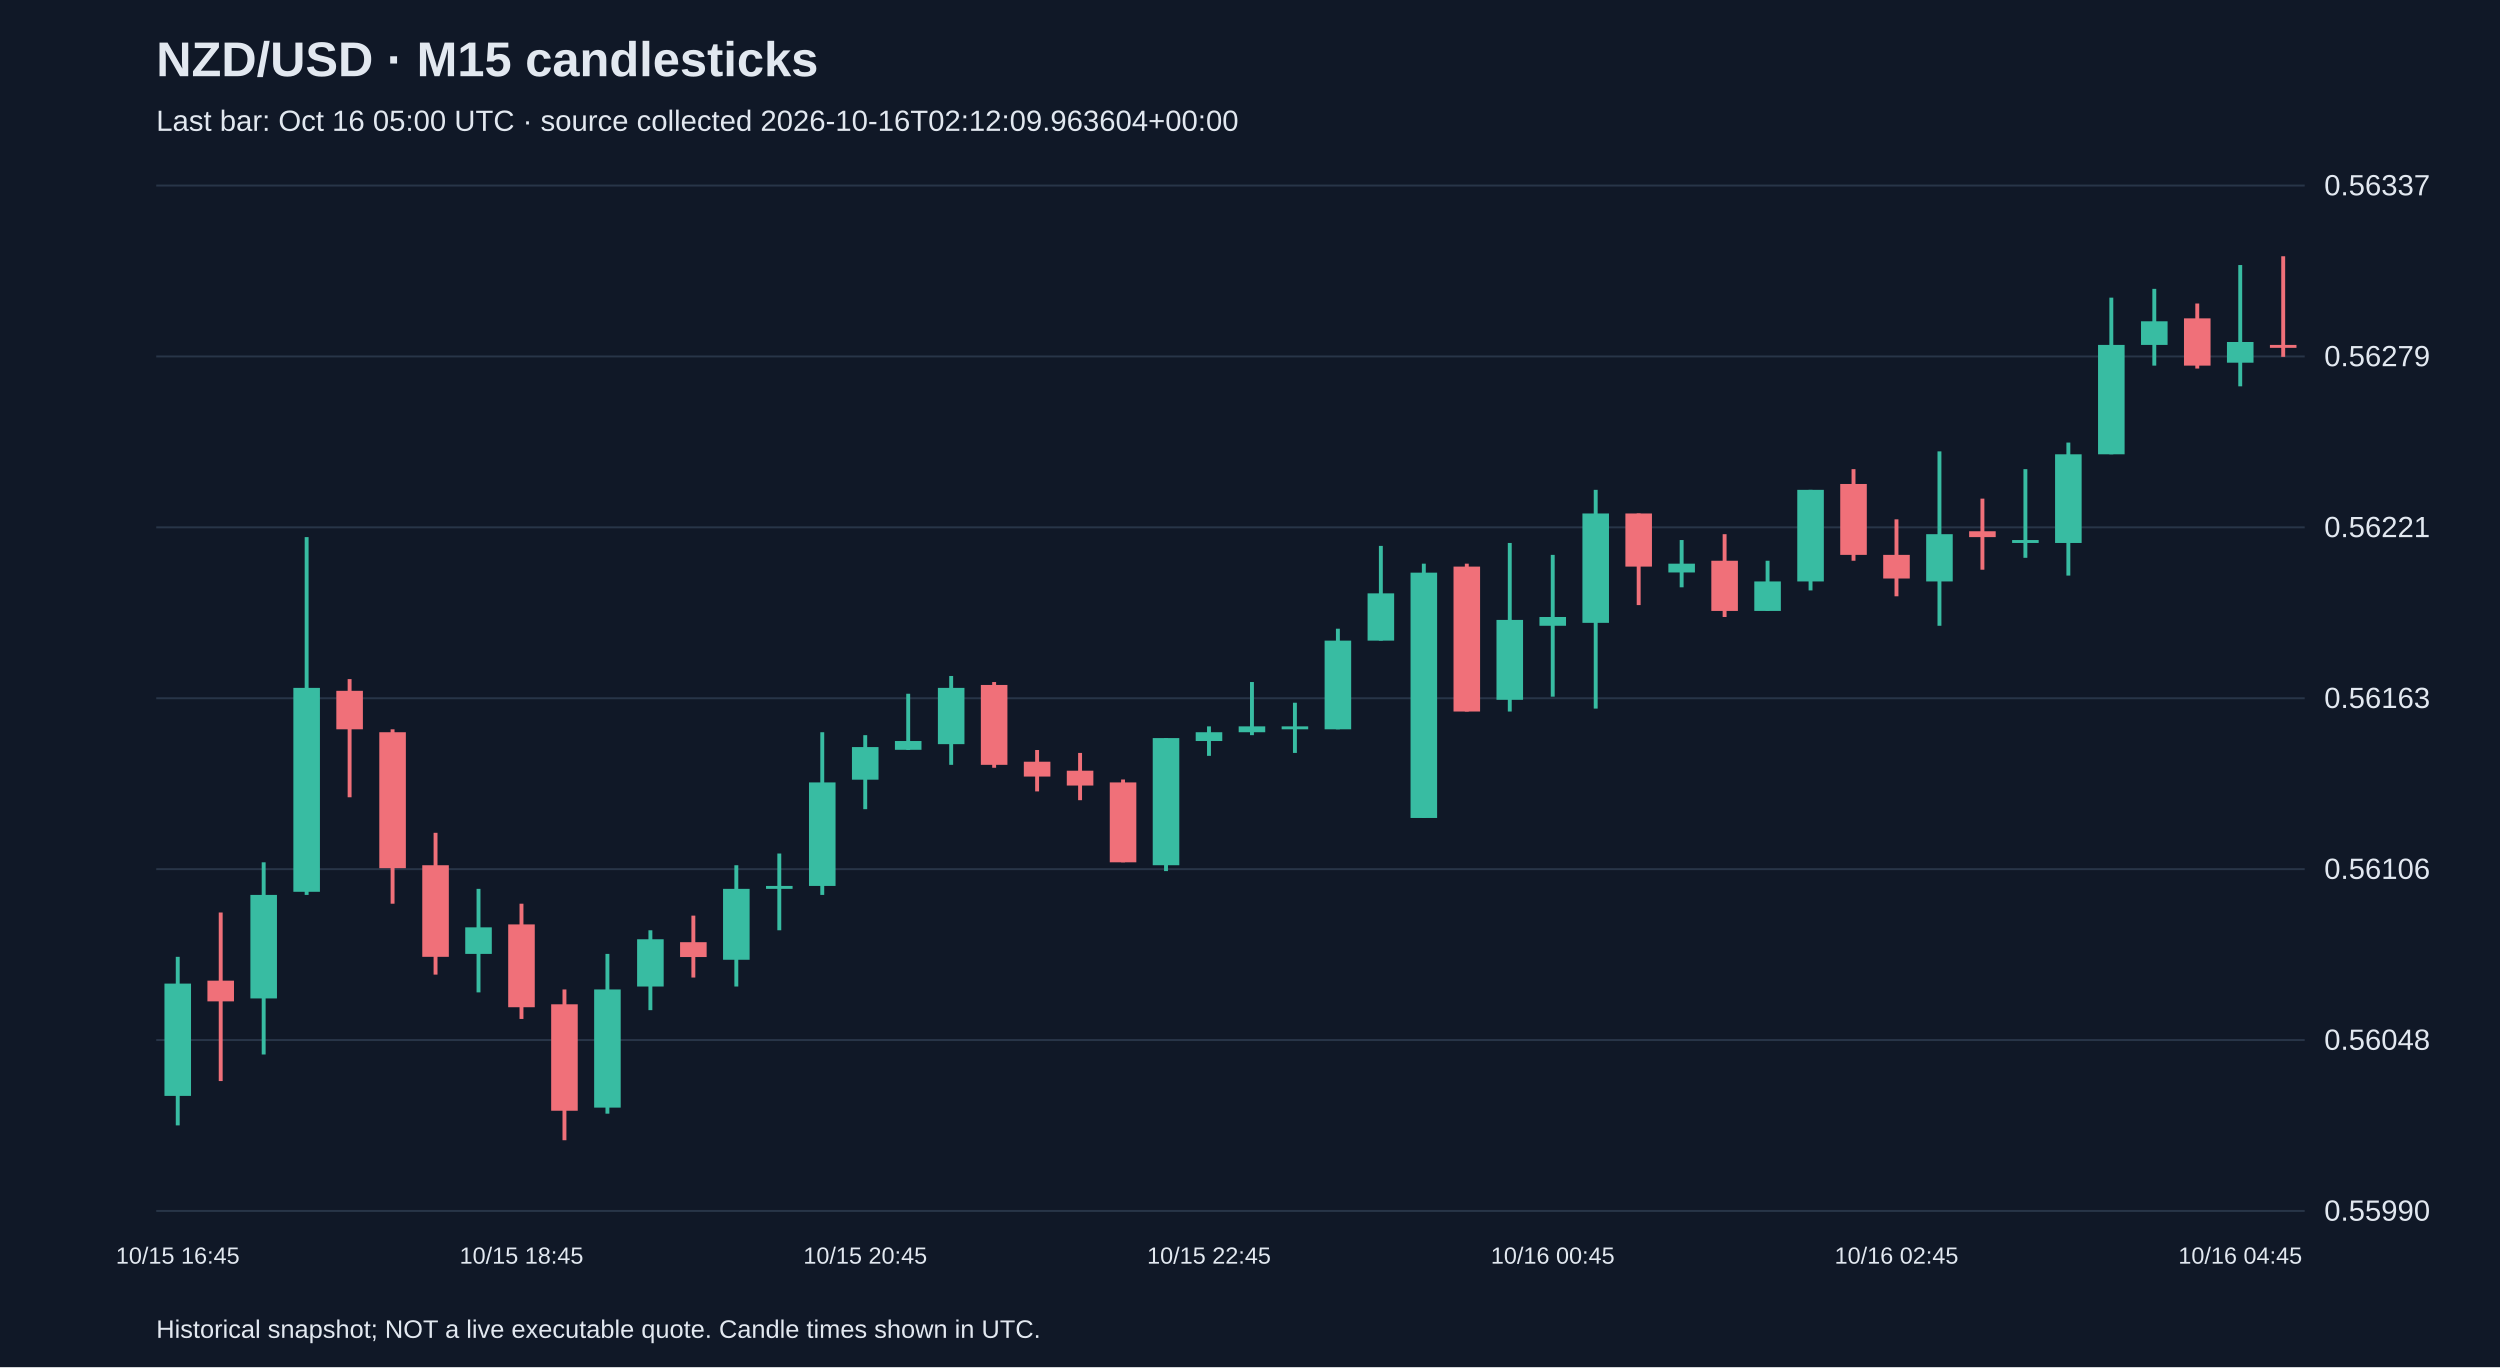
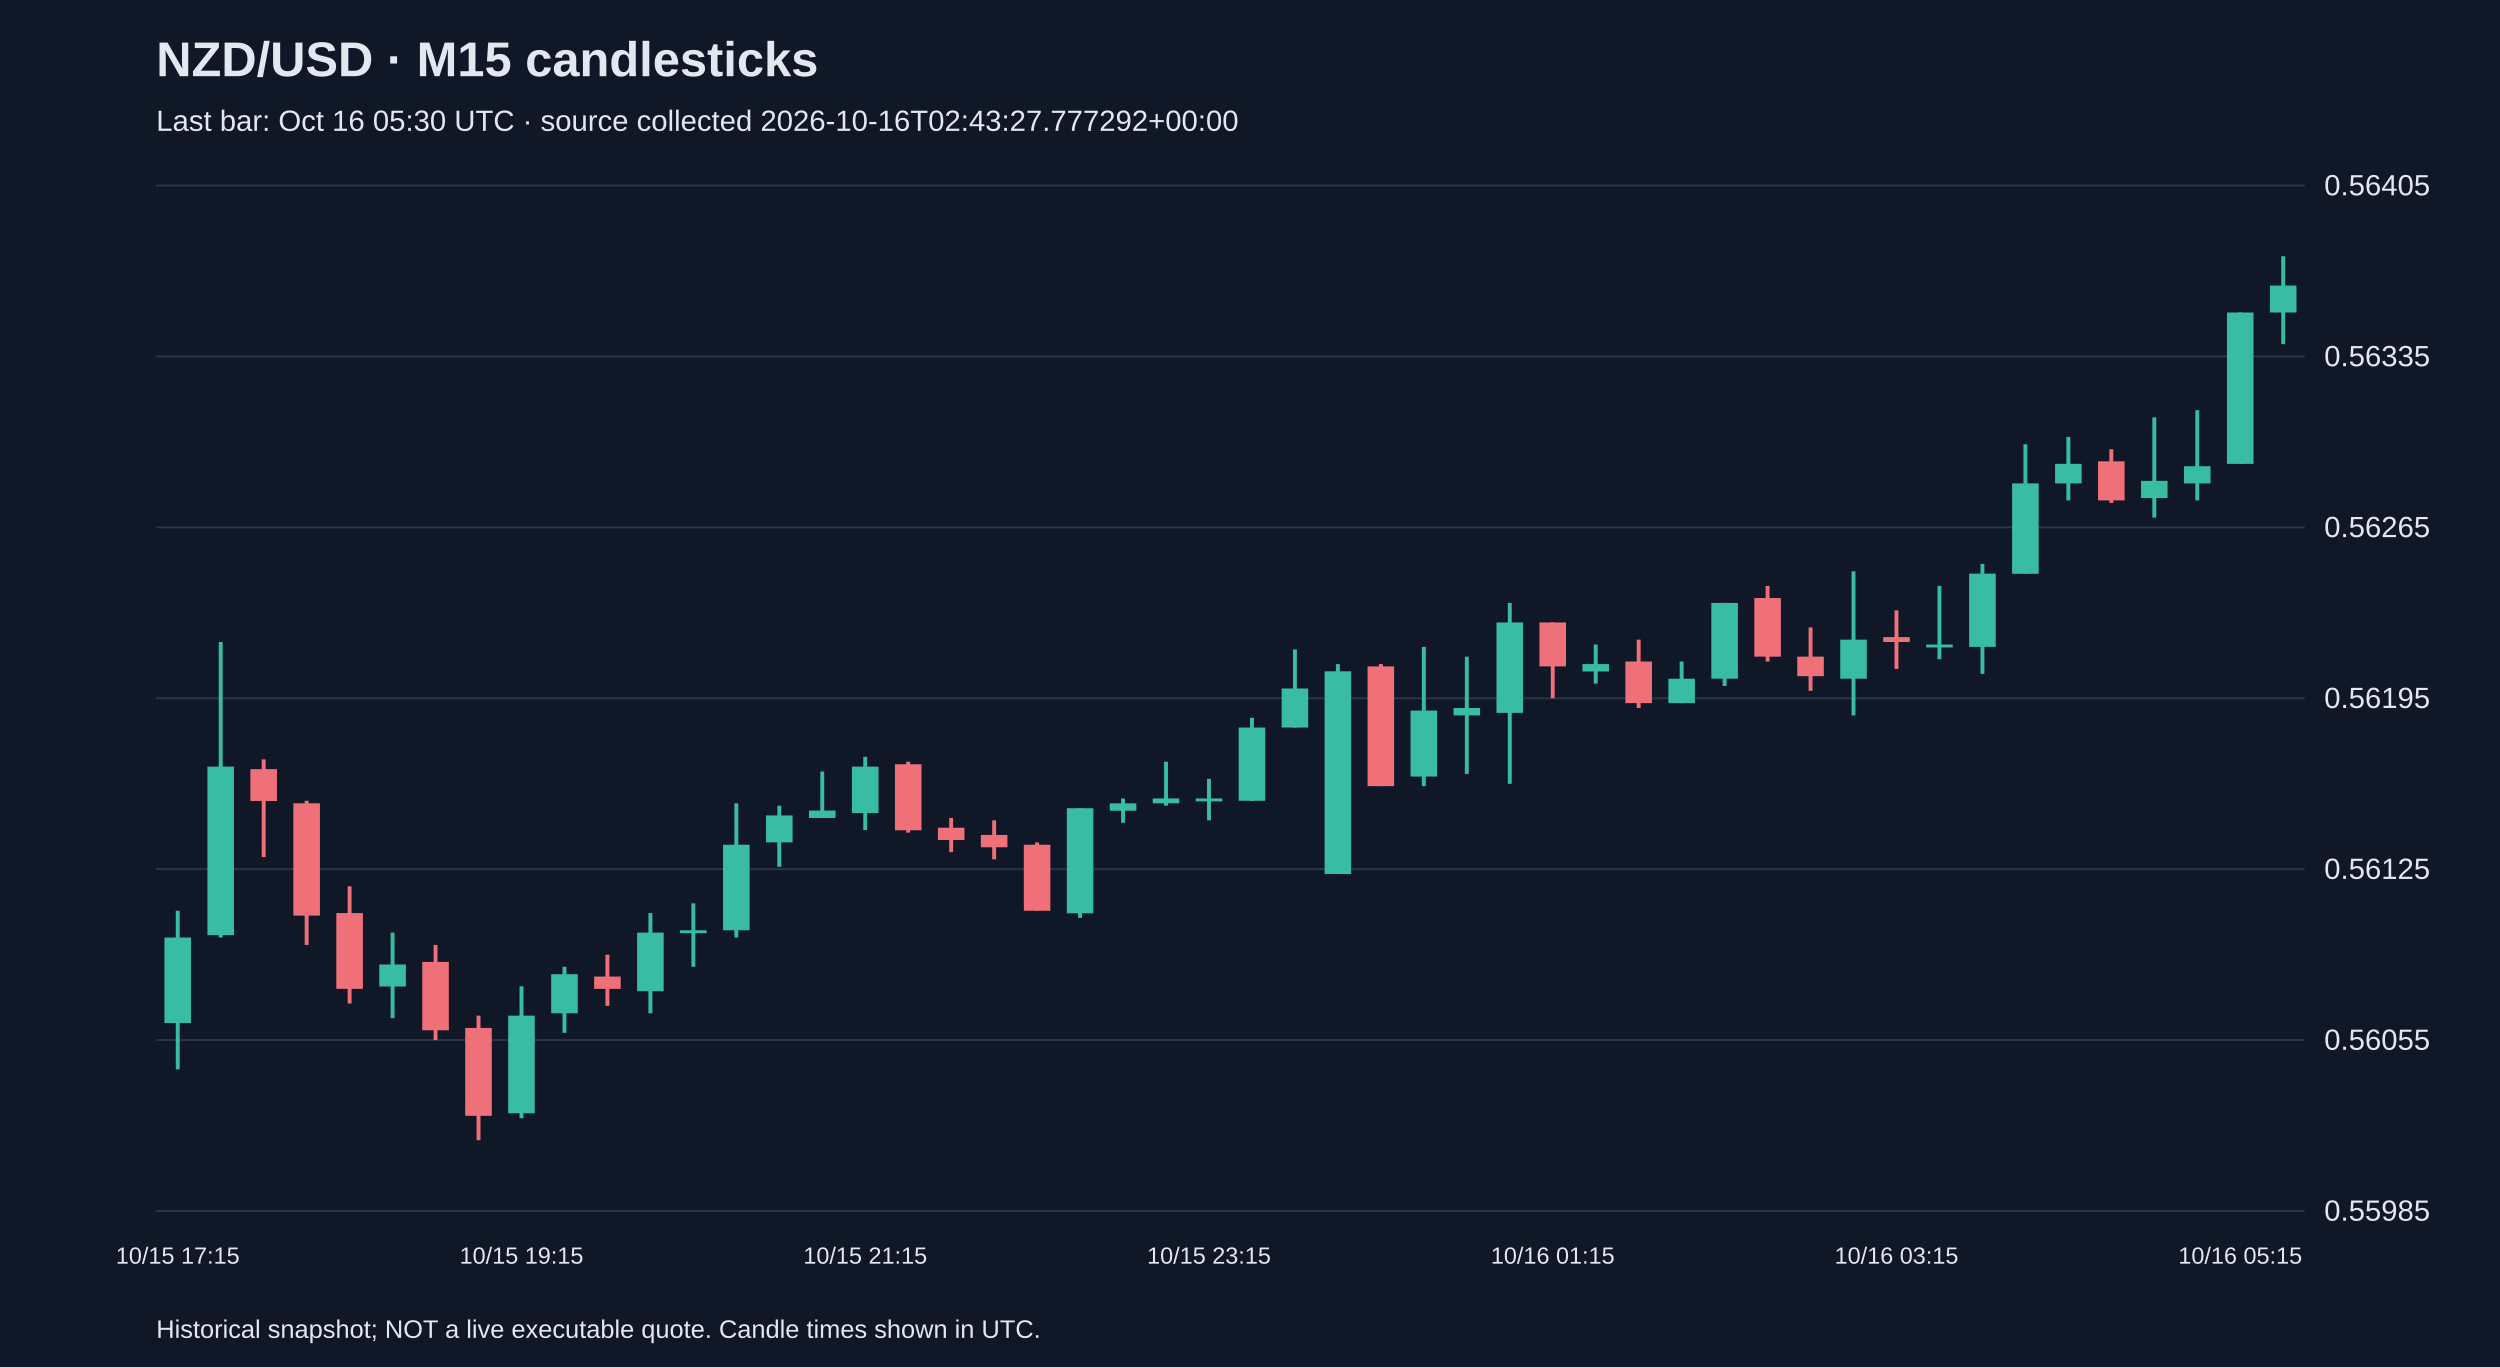
<svg xmlns="http://www.w3.org/2000/svg" viewBox="0 0 1280 700">
  <rect width="100%" height="100%" fill="#101827" />
  <style>text{font-family:Arial,sans-serif;fill:#e2e8f0}</style>
  <text x="80" y="39" font-size="25" font-weight="bold">NZD/USD · M15 candlesticks</text>
-   <text x="80" y="67" font-size="15" fill="#a6b1c5">Last bar: Oct 16 05:00 UTC · source collected 2026-10-16T02:12:09.963604+00:00</text>
+   <text x="80" y="67" font-size="15" fill="#a6b1c5">Last bar: Oct 16 05:30 UTC · source collected 2026-10-16T02:43:27.777292+00:00</text>
  <line x1="80" y1="620.0" x2="1180" y2="620.0" stroke="#283548" />
-   <text x="1190" y="625.0" font-size="15">0.55990</text>
+   <text x="1190" y="625.0" font-size="15">0.55985</text>
  <line x1="80" y1="532.5" x2="1180" y2="532.5" stroke="#283548" />
-   <text x="1190" y="537.5" font-size="15">0.56048</text>
+   <text x="1190" y="537.5" font-size="15">0.56055</text>
  <line x1="80" y1="445.0" x2="1180" y2="445.0" stroke="#283548" />
-   <text x="1190" y="450.0" font-size="15">0.56106</text>
+   <text x="1190" y="450.0" font-size="15">0.56125</text>
  <line x1="80" y1="357.5" x2="1180" y2="357.5" stroke="#283548" />
-   <text x="1190" y="362.5" font-size="15">0.56163</text>
+   <text x="1190" y="362.5" font-size="15">0.56195</text>
  <line x1="80" y1="270.0" x2="1180" y2="270.0" stroke="#283548" />
-   <text x="1190" y="275.0" font-size="15">0.56221</text>
+   <text x="1190" y="275.0" font-size="15">0.56265</text>
  <line x1="80" y1="182.5" x2="1180" y2="182.5" stroke="#283548" />
-   <text x="1190" y="187.5" font-size="15">0.56279</text>
+   <text x="1190" y="187.5" font-size="15">0.56335</text>
  <line x1="80" y1="95.0" x2="1180" y2="95.0" stroke="#283548" />
-   <text x="1190" y="100.0" font-size="15">0.56337</text>
-   <line x1="91.0" y1="489.9" x2="91.0" y2="576.2" stroke="#38bca2" stroke-width="2" />
-   <rect x="84.2" y="503.6" width="13.6" height="57.5" fill="#38bca2" />
-   <text x="91.0" y="647" text-anchor="middle" font-size="12">10/15 16:45</text>
-   <line x1="113.0" y1="467.2" x2="113.0" y2="553.5" stroke="#f07079" stroke-width="2" />
-   <rect x="106.2" y="502.1" width="13.6" height="10.6" fill="#f07079" />
-   <line x1="135.0" y1="441.5" x2="135.0" y2="539.9" stroke="#38bca2" stroke-width="2" />
-   <rect x="128.2" y="458.2" width="13.6" height="53.0" fill="#38bca2" />
-   <line x1="157.0" y1="275.0" x2="157.0" y2="458.2" stroke="#38bca2" stroke-width="2" />
-   <rect x="150.2" y="352.2" width="13.6" height="104.4" fill="#38bca2" />
-   <line x1="179.0" y1="347.7" x2="179.0" y2="408.2" stroke="#f07079" stroke-width="2" />
-   <rect x="172.2" y="353.7" width="13.6" height="19.7" fill="#f07079" />
-   <line x1="201.0" y1="373.4" x2="201.0" y2="462.7" stroke="#f07079" stroke-width="2" />
-   <rect x="194.2" y="374.9" width="13.6" height="69.6" fill="#f07079" />
-   <line x1="223.0" y1="426.4" x2="223.0" y2="499.0" stroke="#f07079" stroke-width="2" />
-   <rect x="216.2" y="443.0" width="13.6" height="46.9" fill="#f07079" />
-   <line x1="245.0" y1="455.1" x2="245.0" y2="508.1" stroke="#38bca2" stroke-width="2" />
-   <rect x="238.2" y="474.8" width="13.6" height="13.6" fill="#38bca2" />
-   <line x1="267.0" y1="462.7" x2="267.0" y2="521.7" stroke="#f07079" stroke-width="2" />
-   <rect x="260.2" y="473.3" width="13.6" height="42.4" fill="#f07079" />
-   <text x="267.0" y="647" text-anchor="middle" font-size="12">10/15 18:45</text>
-   <line x1="289.0" y1="506.6" x2="289.0" y2="583.8" stroke="#f07079" stroke-width="2" />
-   <rect x="282.2" y="514.2" width="13.6" height="54.5" fill="#f07079" />
-   <line x1="311.0" y1="488.4" x2="311.0" y2="570.2" stroke="#38bca2" stroke-width="2" />
-   <rect x="304.2" y="506.6" width="13.6" height="60.5" fill="#38bca2" />
-   <line x1="333.0" y1="476.3" x2="333.0" y2="517.2" stroke="#38bca2" stroke-width="2" />
-   <rect x="326.2" y="480.9" width="13.6" height="24.2" fill="#38bca2" />
-   <line x1="355.0" y1="468.8" x2="355.0" y2="500.5" stroke="#f07079" stroke-width="2" />
-   <rect x="348.2" y="482.4" width="13.6" height="7.6" fill="#f07079" />
-   <line x1="377.0" y1="443.0" x2="377.0" y2="505.1" stroke="#38bca2" stroke-width="2" />
-   <rect x="370.2" y="455.1" width="13.6" height="36.3" fill="#38bca2" />
-   <line x1="399.0" y1="437.0" x2="399.0" y2="476.3" stroke="#38bca2" stroke-width="2" />
-   <rect x="392.2" y="453.6" width="13.6" height="1.5" fill="#38bca2" />
-   <line x1="421.0" y1="374.9" x2="421.0" y2="458.2" stroke="#38bca2" stroke-width="2" />
-   <rect x="414.2" y="400.6" width="13.6" height="53.0" fill="#38bca2" />
-   <line x1="443.0" y1="376.4" x2="443.0" y2="414.3" stroke="#38bca2" stroke-width="2" />
-   <rect x="436.2" y="382.5" width="13.6" height="16.7" fill="#38bca2" />
-   <text x="443.0" y="647" text-anchor="middle" font-size="12">10/15 20:45</text>
-   <line x1="465.0" y1="355.2" x2="465.0" y2="384.0" stroke="#38bca2" stroke-width="2" />
-   <rect x="458.2" y="379.4" width="13.6" height="4.5" fill="#38bca2" />
-   <line x1="487.0" y1="346.1" x2="487.0" y2="391.6" stroke="#38bca2" stroke-width="2" />
-   <rect x="480.2" y="352.2" width="13.6" height="28.8" fill="#38bca2" />
-   <line x1="509.0" y1="349.2" x2="509.0" y2="393.1" stroke="#f07079" stroke-width="2" />
-   <rect x="502.2" y="350.7" width="13.6" height="40.9" fill="#f07079" />
-   <line x1="531.0" y1="384.0" x2="531.0" y2="405.2" stroke="#f07079" stroke-width="2" />
-   <rect x="524.2" y="390.0" width="13.6" height="7.6" fill="#f07079" />
-   <line x1="553.0" y1="385.5" x2="553.0" y2="409.7" stroke="#f07079" stroke-width="2" />
-   <rect x="546.2" y="394.6" width="13.6" height="7.6" fill="#f07079" />
-   <line x1="575.0" y1="399.1" x2="575.0" y2="441.5" stroke="#f07079" stroke-width="2" />
-   <rect x="568.2" y="400.6" width="13.6" height="40.9" fill="#f07079" />
-   <line x1="597.0" y1="377.9" x2="597.0" y2="446.0" stroke="#38bca2" stroke-width="2" />
-   <rect x="590.2" y="377.9" width="13.6" height="65.1" fill="#38bca2" />
-   <line x1="619.0" y1="371.9" x2="619.0" y2="387.0" stroke="#38bca2" stroke-width="2" />
-   <rect x="612.2" y="374.9" width="13.6" height="4.5" fill="#38bca2" />
-   <text x="619.0" y="647" text-anchor="middle" font-size="12">10/15 22:45</text>
-   <line x1="641.0" y1="349.2" x2="641.0" y2="376.4" stroke="#38bca2" stroke-width="2" />
-   <rect x="634.2" y="371.9" width="13.6" height="3.0" fill="#38bca2" />
-   <line x1="663.0" y1="359.8" x2="663.0" y2="385.5" stroke="#38bca2" stroke-width="2" />
-   <rect x="656.2" y="371.9" width="13.6" height="1.5" fill="#38bca2" />
-   <line x1="685.0" y1="321.9" x2="685.0" y2="373.4" stroke="#38bca2" stroke-width="2" />
-   <rect x="678.2" y="328.0" width="13.6" height="45.4" fill="#38bca2" />
-   <line x1="707.0" y1="279.5" x2="707.0" y2="328.0" stroke="#38bca2" stroke-width="2" />
-   <rect x="700.2" y="303.8" width="13.6" height="24.2" fill="#38bca2" />
-   <line x1="729.0" y1="288.6" x2="729.0" y2="418.8" stroke="#38bca2" stroke-width="2" />
-   <rect x="722.2" y="293.2" width="13.6" height="125.6" fill="#38bca2" />
-   <line x1="751.0" y1="288.6" x2="751.0" y2="364.3" stroke="#f07079" stroke-width="2" />
-   <rect x="744.2" y="290.1" width="13.6" height="74.2" fill="#f07079" />
-   <line x1="773.0" y1="278.0" x2="773.0" y2="364.3" stroke="#38bca2" stroke-width="2" />
-   <rect x="766.2" y="317.4" width="13.6" height="40.9" fill="#38bca2" />
-   <line x1="795.0" y1="284.1" x2="795.0" y2="356.7" stroke="#38bca2" stroke-width="2" />
-   <rect x="788.2" y="315.9" width="13.6" height="4.5" fill="#38bca2" />
-   <text x="795.0" y="647" text-anchor="middle" font-size="12">10/16 00:45</text>
-   <line x1="817.0" y1="250.8" x2="817.0" y2="362.8" stroke="#38bca2" stroke-width="2" />
-   <rect x="810.2" y="262.9" width="13.6" height="56.0" fill="#38bca2" />
-   <line x1="839.0" y1="262.9" x2="839.0" y2="309.8" stroke="#f07079" stroke-width="2" />
-   <rect x="832.2" y="262.9" width="13.6" height="27.2" fill="#f07079" />
-   <line x1="861.0" y1="276.5" x2="861.0" y2="300.7" stroke="#38bca2" stroke-width="2" />
-   <rect x="854.2" y="288.6" width="13.6" height="4.5" fill="#38bca2" />
-   <line x1="883.0" y1="273.5" x2="883.0" y2="315.9" stroke="#f07079" stroke-width="2" />
-   <rect x="876.2" y="287.1" width="13.6" height="25.7" fill="#f07079" />
-   <line x1="905.0" y1="287.1" x2="905.0" y2="312.8" stroke="#38bca2" stroke-width="2" />
-   <rect x="898.2" y="297.7" width="13.6" height="15.1" fill="#38bca2" />
-   <line x1="927.0" y1="250.8" x2="927.0" y2="302.3" stroke="#38bca2" stroke-width="2" />
-   <rect x="920.2" y="250.8" width="13.6" height="46.9" fill="#38bca2" />
-   <line x1="949.0" y1="240.2" x2="949.0" y2="287.1" stroke="#f07079" stroke-width="2" />
-   <rect x="942.2" y="247.8" width="13.6" height="36.3" fill="#f07079" />
-   <line x1="971.0" y1="265.9" x2="971.0" y2="305.3" stroke="#f07079" stroke-width="2" />
-   <rect x="964.2" y="284.1" width="13.6" height="12.1" fill="#f07079" />
-   <text x="971.0" y="647" text-anchor="middle" font-size="12">10/16 02:45</text>
-   <line x1="993.0" y1="231.1" x2="993.0" y2="320.4" stroke="#38bca2" stroke-width="2" />
-   <rect x="986.2" y="273.5" width="13.6" height="24.2" fill="#38bca2" />
-   <line x1="1015.0" y1="255.3" x2="1015.0" y2="291.7" stroke="#f07079" stroke-width="2" />
-   <rect x="1008.2" y="272.0" width="13.6" height="3.0" fill="#f07079" />
-   <line x1="1037.0" y1="240.2" x2="1037.0" y2="285.6" stroke="#38bca2" stroke-width="2" />
-   <rect x="1030.2" y="276.5" width="13.6" height="1.5" fill="#38bca2" />
-   <line x1="1059.0" y1="226.6" x2="1059.0" y2="294.7" stroke="#38bca2" stroke-width="2" />
-   <rect x="1052.2" y="232.6" width="13.6" height="45.4" fill="#38bca2" />
-   <line x1="1081.0" y1="152.4" x2="1081.0" y2="232.6" stroke="#38bca2" stroke-width="2" />
-   <rect x="1074.2" y="176.6" width="13.6" height="56.0" fill="#38bca2" />
-   <line x1="1103.0" y1="147.9" x2="1103.0" y2="187.2" stroke="#38bca2" stroke-width="2" />
-   <rect x="1096.2" y="164.5" width="13.6" height="12.1" fill="#38bca2" />
-   <line x1="1125.0" y1="155.4" x2="1125.0" y2="188.7" stroke="#f07079" stroke-width="2" />
-   <rect x="1118.2" y="163.0" width="13.6" height="24.2" fill="#f07079" />
-   <line x1="1147.0" y1="135.7" x2="1147.0" y2="197.8" stroke="#38bca2" stroke-width="2" />
-   <rect x="1140.2" y="175.1" width="13.6" height="10.6" fill="#38bca2" />
-   <text x="1147.0" y="647" text-anchor="middle" font-size="12">10/16 04:45</text>
-   <line x1="1169.0" y1="131.2" x2="1169.0" y2="182.7" stroke="#f07079" stroke-width="2" />
-   <rect x="1162.2" y="176.6" width="13.6" height="1.5" fill="#f07079" />
+   <text x="1190" y="100.0" font-size="15">0.56405</text>
+   <line x1="91.0" y1="466.3" x2="91.0" y2="547.5" stroke="#38bca2" stroke-width="2" />
+   <rect x="84.2" y="480.0" width="13.6" height="43.8" fill="#38bca2" />
+   <text x="91.0" y="647" text-anchor="middle" font-size="12">10/15 17:15</text>
+   <line x1="113.0" y1="328.7" x2="113.0" y2="480.0" stroke="#38bca2" stroke-width="2" />
+   <rect x="106.2" y="392.5" width="13.6" height="86.3" fill="#38bca2" />
+   <line x1="135.0" y1="388.8" x2="135.0" y2="438.8" stroke="#f07079" stroke-width="2" />
+   <rect x="128.2" y="393.8" width="13.6" height="16.3" fill="#f07079" />
+   <line x1="157.0" y1="410.0" x2="157.0" y2="483.8" stroke="#f07079" stroke-width="2" />
+   <rect x="150.2" y="411.3" width="13.6" height="57.5" fill="#f07079" />
+   <line x1="179.0" y1="453.8" x2="179.0" y2="513.8" stroke="#f07079" stroke-width="2" />
+   <rect x="172.2" y="467.5" width="13.6" height="38.8" fill="#f07079" />
+   <line x1="201.0" y1="477.5" x2="201.0" y2="521.3" stroke="#38bca2" stroke-width="2" />
+   <rect x="194.2" y="493.8" width="13.6" height="11.3" fill="#38bca2" />
+   <line x1="223.0" y1="483.8" x2="223.0" y2="532.5" stroke="#f07079" stroke-width="2" />
+   <rect x="216.2" y="492.5" width="13.6" height="35.0" fill="#f07079" />
+   <line x1="245.0" y1="520.0" x2="245.0" y2="583.8" stroke="#f07079" stroke-width="2" />
+   <rect x="238.2" y="526.3" width="13.6" height="45.0" fill="#f07079" />
+   <line x1="267.0" y1="505.0" x2="267.0" y2="572.5" stroke="#38bca2" stroke-width="2" />
+   <rect x="260.2" y="520.0" width="13.6" height="50.0" fill="#38bca2" />
+   <text x="267.0" y="647" text-anchor="middle" font-size="12">10/15 19:15</text>
+   <line x1="289.0" y1="495.0" x2="289.0" y2="528.8" stroke="#38bca2" stroke-width="2" />
+   <rect x="282.2" y="498.8" width="13.6" height="20.0" fill="#38bca2" />
+   <line x1="311.0" y1="488.8" x2="311.0" y2="515.0" stroke="#f07079" stroke-width="2" />
+   <rect x="304.2" y="500.0" width="13.6" height="6.3" fill="#f07079" />
+   <line x1="333.0" y1="467.5" x2="333.0" y2="518.8" stroke="#38bca2" stroke-width="2" />
+   <rect x="326.2" y="477.5" width="13.6" height="30.0" fill="#38bca2" />
+   <line x1="355.0" y1="462.5" x2="355.0" y2="495.0" stroke="#38bca2" stroke-width="2" />
+   <rect x="348.2" y="476.3" width="13.6" height="1.5" fill="#38bca2" />
+   <line x1="377.0" y1="411.3" x2="377.0" y2="480.0" stroke="#38bca2" stroke-width="2" />
+   <rect x="370.2" y="432.5" width="13.6" height="43.8" fill="#38bca2" />
+   <line x1="399.0" y1="412.5" x2="399.0" y2="443.8" stroke="#38bca2" stroke-width="2" />
+   <rect x="392.2" y="417.5" width="13.6" height="13.8" fill="#38bca2" />
+   <line x1="421.0" y1="395.0" x2="421.0" y2="418.8" stroke="#38bca2" stroke-width="2" />
+   <rect x="414.2" y="415.0" width="13.6" height="3.8" fill="#38bca2" />
+   <line x1="443.0" y1="387.5" x2="443.0" y2="425.0" stroke="#38bca2" stroke-width="2" />
+   <rect x="436.2" y="392.5" width="13.6" height="23.8" fill="#38bca2" />
+   <text x="443.0" y="647" text-anchor="middle" font-size="12">10/15 21:15</text>
+   <line x1="465.0" y1="390.0" x2="465.0" y2="426.3" stroke="#f07079" stroke-width="2" />
+   <rect x="458.2" y="391.3" width="13.6" height="33.8" fill="#f07079" />
+   <line x1="487.0" y1="418.8" x2="487.0" y2="436.3" stroke="#f07079" stroke-width="2" />
+   <rect x="480.2" y="423.8" width="13.6" height="6.3" fill="#f07079" />
+   <line x1="509.0" y1="420.0" x2="509.0" y2="440.0" stroke="#f07079" stroke-width="2" />
+   <rect x="502.2" y="427.5" width="13.6" height="6.3" fill="#f07079" />
+   <line x1="531.0" y1="431.3" x2="531.0" y2="466.3" stroke="#f07079" stroke-width="2" />
+   <rect x="524.2" y="432.5" width="13.6" height="33.8" fill="#f07079" />
+   <line x1="553.0" y1="413.8" x2="553.0" y2="470.0" stroke="#38bca2" stroke-width="2" />
+   <rect x="546.2" y="413.8" width="13.6" height="53.8" fill="#38bca2" />
+   <line x1="575.0" y1="408.8" x2="575.0" y2="421.3" stroke="#38bca2" stroke-width="2" />
+   <rect x="568.2" y="411.3" width="13.6" height="3.8" fill="#38bca2" />
+   <line x1="597.0" y1="390.0" x2="597.0" y2="412.5" stroke="#38bca2" stroke-width="2" />
+   <rect x="590.2" y="408.8" width="13.6" height="2.5" fill="#38bca2" />
+   <line x1="619.0" y1="398.8" x2="619.0" y2="420.0" stroke="#38bca2" stroke-width="2" />
+   <rect x="612.2" y="408.8" width="13.6" height="1.5" fill="#38bca2" />
+   <text x="619.0" y="647" text-anchor="middle" font-size="12">10/15 23:15</text>
+   <line x1="641.0" y1="367.5" x2="641.0" y2="410.0" stroke="#38bca2" stroke-width="2" />
+   <rect x="634.2" y="372.5" width="13.6" height="37.5" fill="#38bca2" />
+   <line x1="663.0" y1="332.5" x2="663.0" y2="372.5" stroke="#38bca2" stroke-width="2" />
+   <rect x="656.2" y="352.5" width="13.6" height="20.0" fill="#38bca2" />
+   <line x1="685.0" y1="340.0" x2="685.0" y2="447.5" stroke="#38bca2" stroke-width="2" />
+   <rect x="678.2" y="343.7" width="13.6" height="103.8" fill="#38bca2" />
+   <line x1="707.0" y1="340.0" x2="707.0" y2="402.5" stroke="#f07079" stroke-width="2" />
+   <rect x="700.2" y="341.2" width="13.6" height="61.3" fill="#f07079" />
+   <line x1="729.0" y1="331.2" x2="729.0" y2="402.5" stroke="#38bca2" stroke-width="2" />
+   <rect x="722.2" y="363.8" width="13.6" height="33.8" fill="#38bca2" />
+   <line x1="751.0" y1="336.2" x2="751.0" y2="396.3" stroke="#38bca2" stroke-width="2" />
+   <rect x="744.2" y="362.5" width="13.6" height="3.8" fill="#38bca2" />
+   <line x1="773.0" y1="308.7" x2="773.0" y2="401.3" stroke="#38bca2" stroke-width="2" />
+   <rect x="766.2" y="318.7" width="13.6" height="46.3" fill="#38bca2" />
+   <line x1="795.0" y1="318.7" x2="795.0" y2="357.5" stroke="#f07079" stroke-width="2" />
+   <rect x="788.2" y="318.7" width="13.6" height="22.5" fill="#f07079" />
+   <text x="795.0" y="647" text-anchor="middle" font-size="12">10/16 01:15</text>
+   <line x1="817.0" y1="330.0" x2="817.0" y2="350.0" stroke="#38bca2" stroke-width="2" />
+   <rect x="810.2" y="340.0" width="13.6" height="3.8" fill="#38bca2" />
+   <line x1="839.0" y1="327.5" x2="839.0" y2="362.5" stroke="#f07079" stroke-width="2" />
+   <rect x="832.2" y="338.7" width="13.6" height="21.3" fill="#f07079" />
+   <line x1="861.0" y1="338.7" x2="861.0" y2="360.0" stroke="#38bca2" stroke-width="2" />
+   <rect x="854.2" y="347.5" width="13.6" height="12.5" fill="#38bca2" />
+   <line x1="883.0" y1="308.7" x2="883.0" y2="351.2" stroke="#38bca2" stroke-width="2" />
+   <rect x="876.2" y="308.7" width="13.6" height="38.8" fill="#38bca2" />
+   <line x1="905.0" y1="300.0" x2="905.0" y2="338.7" stroke="#f07079" stroke-width="2" />
+   <rect x="898.2" y="306.2" width="13.6" height="30.0" fill="#f07079" />
+   <line x1="927.0" y1="321.2" x2="927.0" y2="353.7" stroke="#f07079" stroke-width="2" />
+   <rect x="920.2" y="336.2" width="13.6" height="10.0" fill="#f07079" />
+   <line x1="949.0" y1="292.5" x2="949.0" y2="366.3" stroke="#38bca2" stroke-width="2" />
+   <rect x="942.2" y="327.5" width="13.6" height="20.0" fill="#38bca2" />
+   <line x1="971.0" y1="312.5" x2="971.0" y2="342.5" stroke="#f07079" stroke-width="2" />
+   <rect x="964.2" y="326.2" width="13.6" height="2.5" fill="#f07079" />
+   <text x="971.0" y="647" text-anchor="middle" font-size="12">10/16 03:15</text>
+   <line x1="993.0" y1="300.0" x2="993.0" y2="337.5" stroke="#38bca2" stroke-width="2" />
+   <rect x="986.2" y="330.0" width="13.6" height="1.5" fill="#38bca2" />
+   <line x1="1015.0" y1="288.7" x2="1015.0" y2="345.0" stroke="#38bca2" stroke-width="2" />
+   <rect x="1008.2" y="293.7" width="13.6" height="37.5" fill="#38bca2" />
+   <line x1="1037.0" y1="227.5" x2="1037.0" y2="293.7" stroke="#38bca2" stroke-width="2" />
+   <rect x="1030.2" y="247.5" width="13.6" height="46.3" fill="#38bca2" />
+   <line x1="1059.0" y1="223.7" x2="1059.0" y2="256.2" stroke="#38bca2" stroke-width="2" />
+   <rect x="1052.2" y="237.5" width="13.6" height="10.0" fill="#38bca2" />
+   <line x1="1081.0" y1="230.0" x2="1081.0" y2="257.5" stroke="#f07079" stroke-width="2" />
+   <rect x="1074.2" y="236.2" width="13.6" height="20.0" fill="#f07079" />
+   <line x1="1103.0" y1="213.7" x2="1103.0" y2="265.0" stroke="#38bca2" stroke-width="2" />
+   <rect x="1096.2" y="246.2" width="13.6" height="8.8" fill="#38bca2" />
+   <line x1="1125.0" y1="210.0" x2="1125.0" y2="256.2" stroke="#38bca2" stroke-width="2" />
+   <rect x="1118.2" y="238.7" width="13.6" height="8.8" fill="#38bca2" />
+   <line x1="1147.0" y1="160.0" x2="1147.0" y2="237.5" stroke="#38bca2" stroke-width="2" />
+   <rect x="1140.2" y="160.0" width="13.6" height="77.5" fill="#38bca2" />
+   <text x="1147.0" y="647" text-anchor="middle" font-size="12">10/16 05:15</text>
+   <line x1="1169.0" y1="131.2" x2="1169.0" y2="176.2" stroke="#38bca2" stroke-width="2" />
+   <rect x="1162.2" y="146.2" width="13.6" height="13.8" fill="#38bca2" />
  <text x="80" y="685" font-size="13">Historical snapshot; NOT a live executable quote. Candle times shown in UTC.</text>
</svg>
